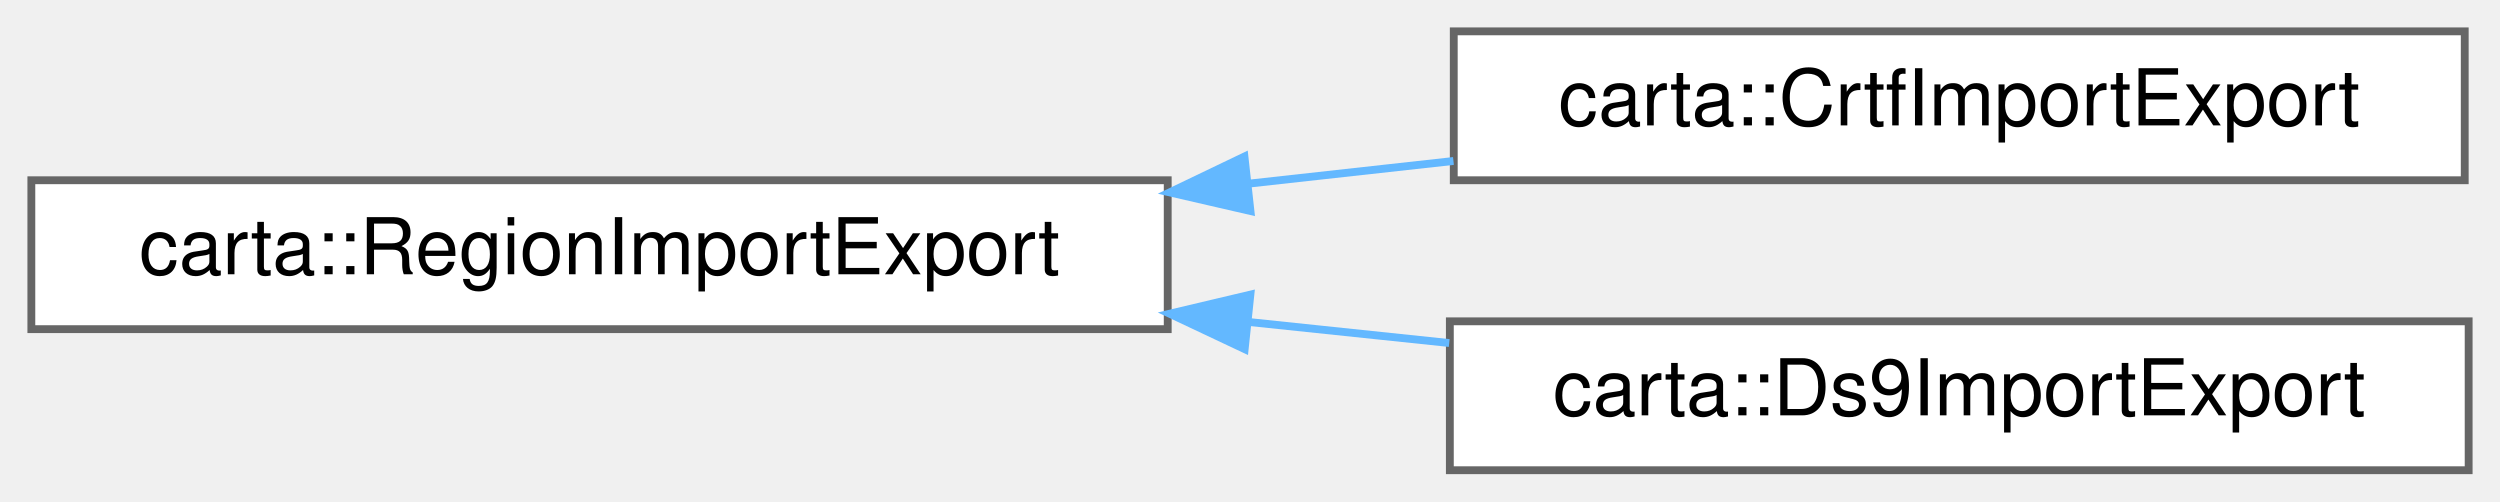
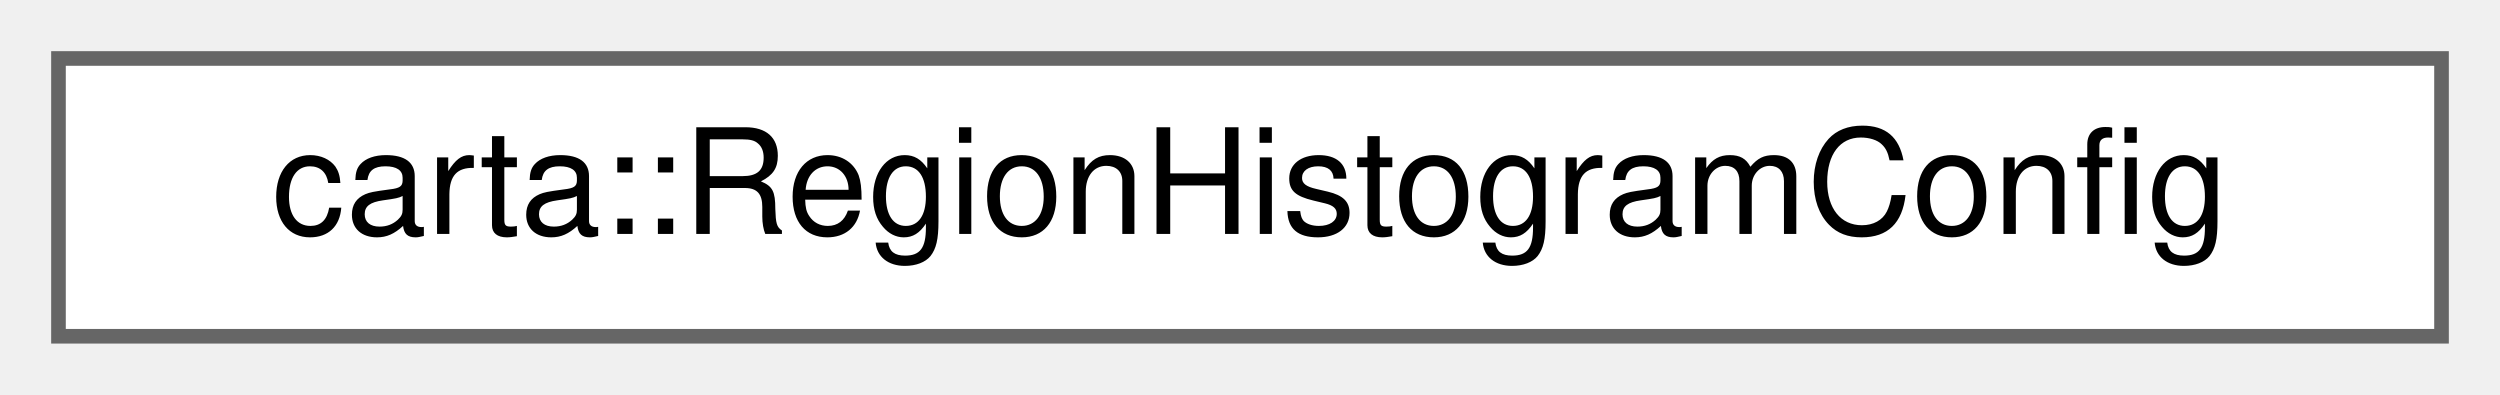
- <svg xmlns="http://www.w3.org/2000/svg" xmlns:xlink="http://www.w3.org/1999/xlink" width="319pt" height="64pt" viewBox="0.00 0.00 319.00 64.00">
-   <g id="graph0" class="graph" transform="scale(1 1) rotate(0) translate(4 60)">
+ <svg xmlns="http://www.w3.org/2000/svg" xmlns:xlink="http://www.w3.org/1999/xlink" width="171pt" height="27pt" viewBox="0.00 0.00 171.00 27.00">
+   <g id="graph0" class="graph" transform="scale(1 1) rotate(0) translate(4 23)">
    <g id="Node000000" class="node">
      <g id="a_Node000000">
-         <a xlink:href="classcarta_1_1RegionImportExport.html" target="_top" xlink:title=" ">
-           <polygon fill="white" stroke="#666666" points="145,-37 0,-37 0,-18 145,-18 145,-37" />
-           <text text-anchor="middle" x="72.5" y="-25" font-family="Helvetica,sans-Serif" font-size="10.00">carta::RegionImportExport</text>
-         </a>
-       </g>
-     </g>
-     <g id="Node000001" class="node">
-       <g id="a_Node000001">
-         <a xlink:href="classcarta_1_1CrtfImportExport.html" target="_top" xlink:title=" ">
-           <polygon fill="white" stroke="#666666" points="310.5,-56 181.5,-56 181.5,-37 310.5,-37 310.5,-56" />
-           <text text-anchor="middle" x="246" y="-44" font-family="Helvetica,sans-Serif" font-size="10.00">carta::CrtfImportExport</text>
-         </a>
-       </g>
-     </g>
-     <g id="edge19_Node000000_Node000001" class="edge">
-       <g id="a_edge19_Node000000_Node000001">
-         <a xlink:title=" ">
-           <path fill="none" stroke="#63b8ff" d="M155.45,-36.58C164.19,-37.55 172.98,-38.52 181.46,-39.46" />
-           <polygon fill="#63b8ff" stroke="#63b8ff" points="155.56,-33.07 145.24,-35.45 154.79,-40.03 155.56,-33.07" />
-         </a>
-       </g>
-     </g>
-     <g id="Node000002" class="node">
-       <g id="a_Node000002">
-         <a xlink:href="classcarta_1_1Ds9ImportExport.html" target="_top" xlink:title=" ">
-           <polygon fill="white" stroke="#666666" points="311,-19 181,-19 181,0 311,0 311,-19" />
-           <text text-anchor="middle" x="246" y="-7" font-family="Helvetica,sans-Serif" font-size="10.00">carta::Ds9ImportExport</text>
-         </a>
-       </g>
-     </g>
-     <g id="edge20_Node000000_Node000002" class="edge">
-       <g id="a_edge20_Node000000_Node000002">
-         <a xlink:title=" ">
-           <path fill="none" stroke="#63b8ff" d="M155.29,-18.92C163.9,-18.01 172.56,-17.1 180.92,-16.23" />
-           <polygon fill="#63b8ff" stroke="#63b8ff" points="154.82,-15.45 145.24,-19.97 155.55,-22.41 154.82,-15.45" />
+         <a xlink:href="structcarta_1_1RegionHistogramConfig.html" target="_top" xlink:title=" ">
+           <polygon fill="white" stroke="#666666" points="163,-19 0,-19 0,0 163,0 163,-19" />
+           <text text-anchor="middle" x="81.5" y="-7" font-family="Helvetica,sans-Serif" font-size="10.00">carta::RegionHistogramConfig</text>
        </a>
      </g>
    </g>
  </g>
</svg>
